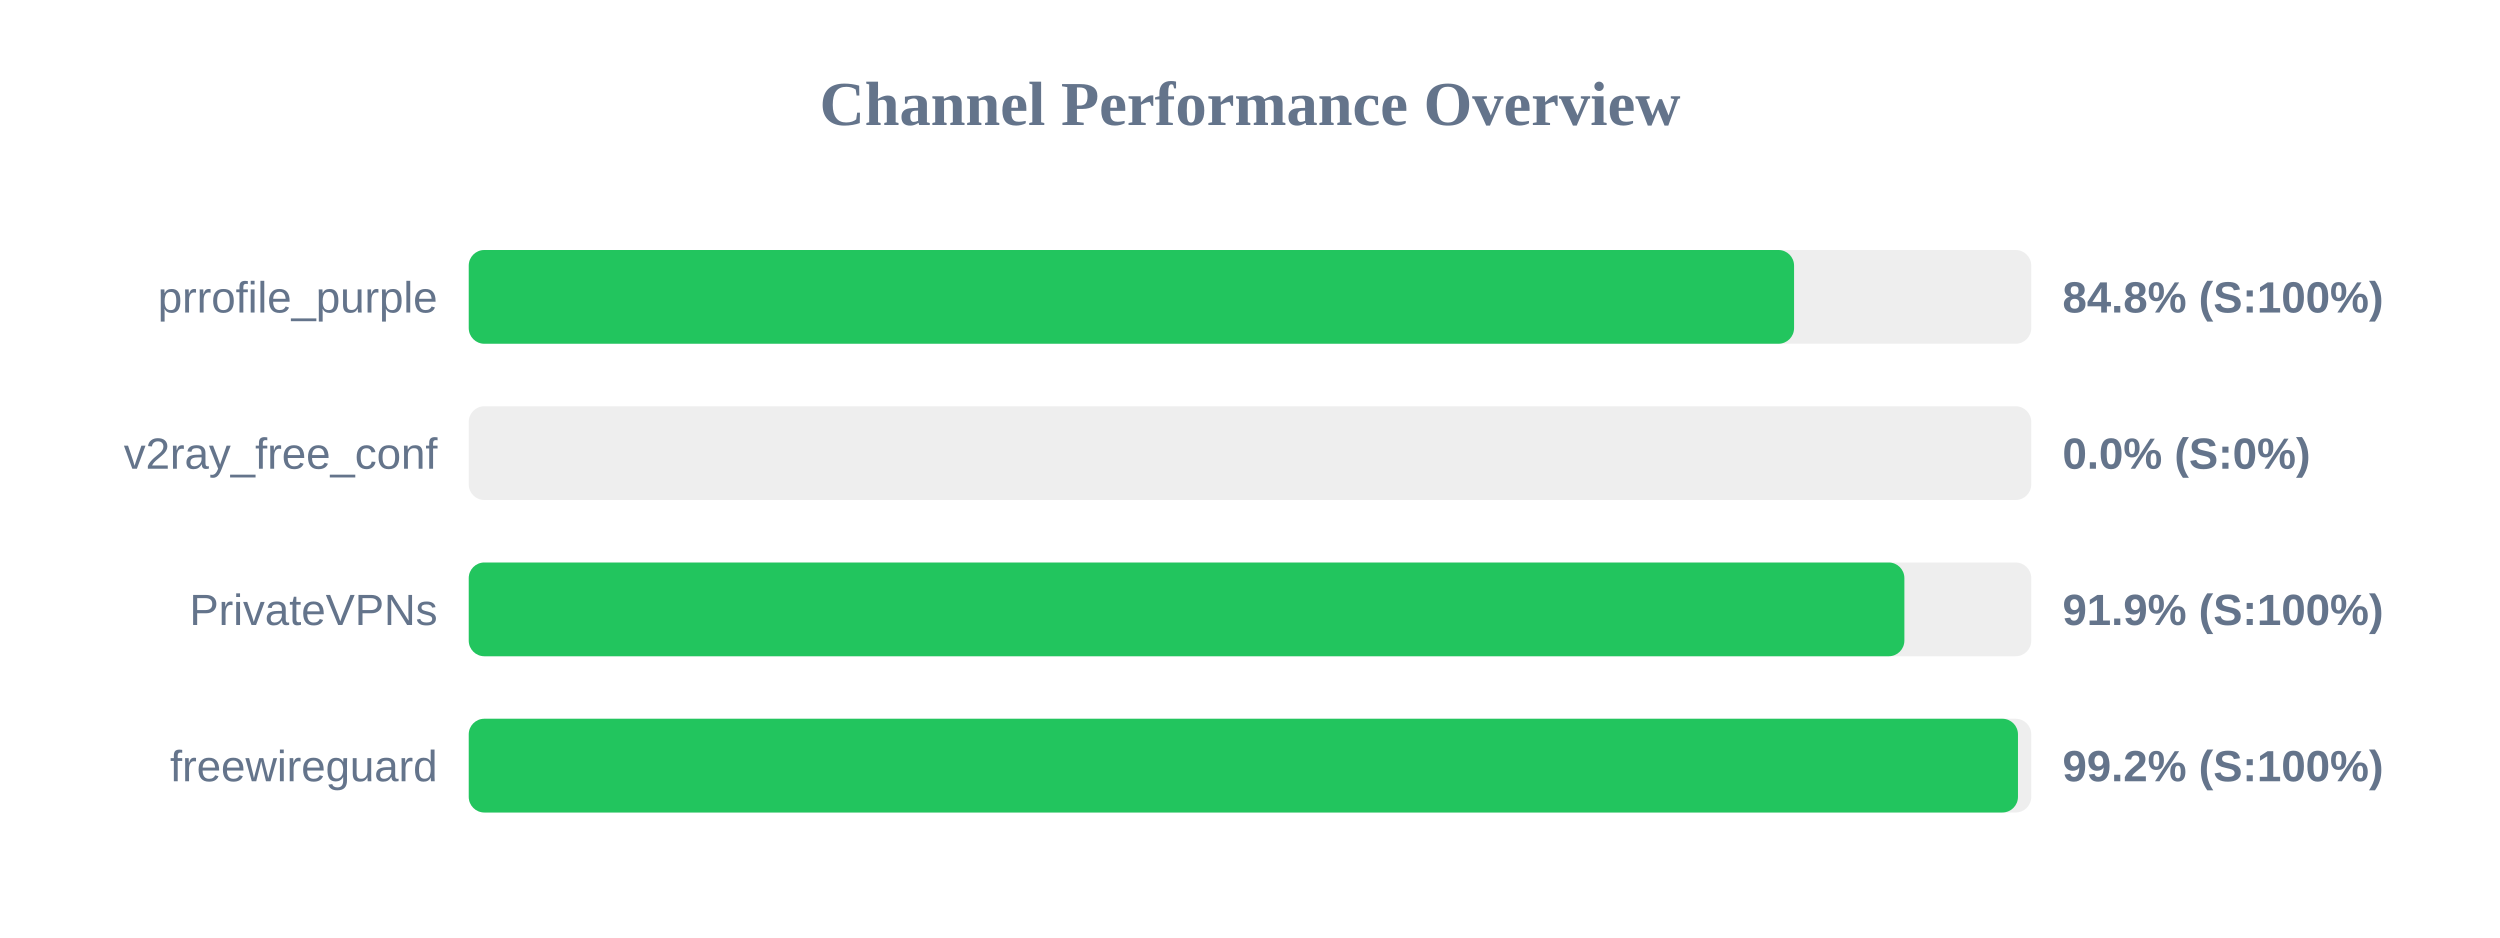
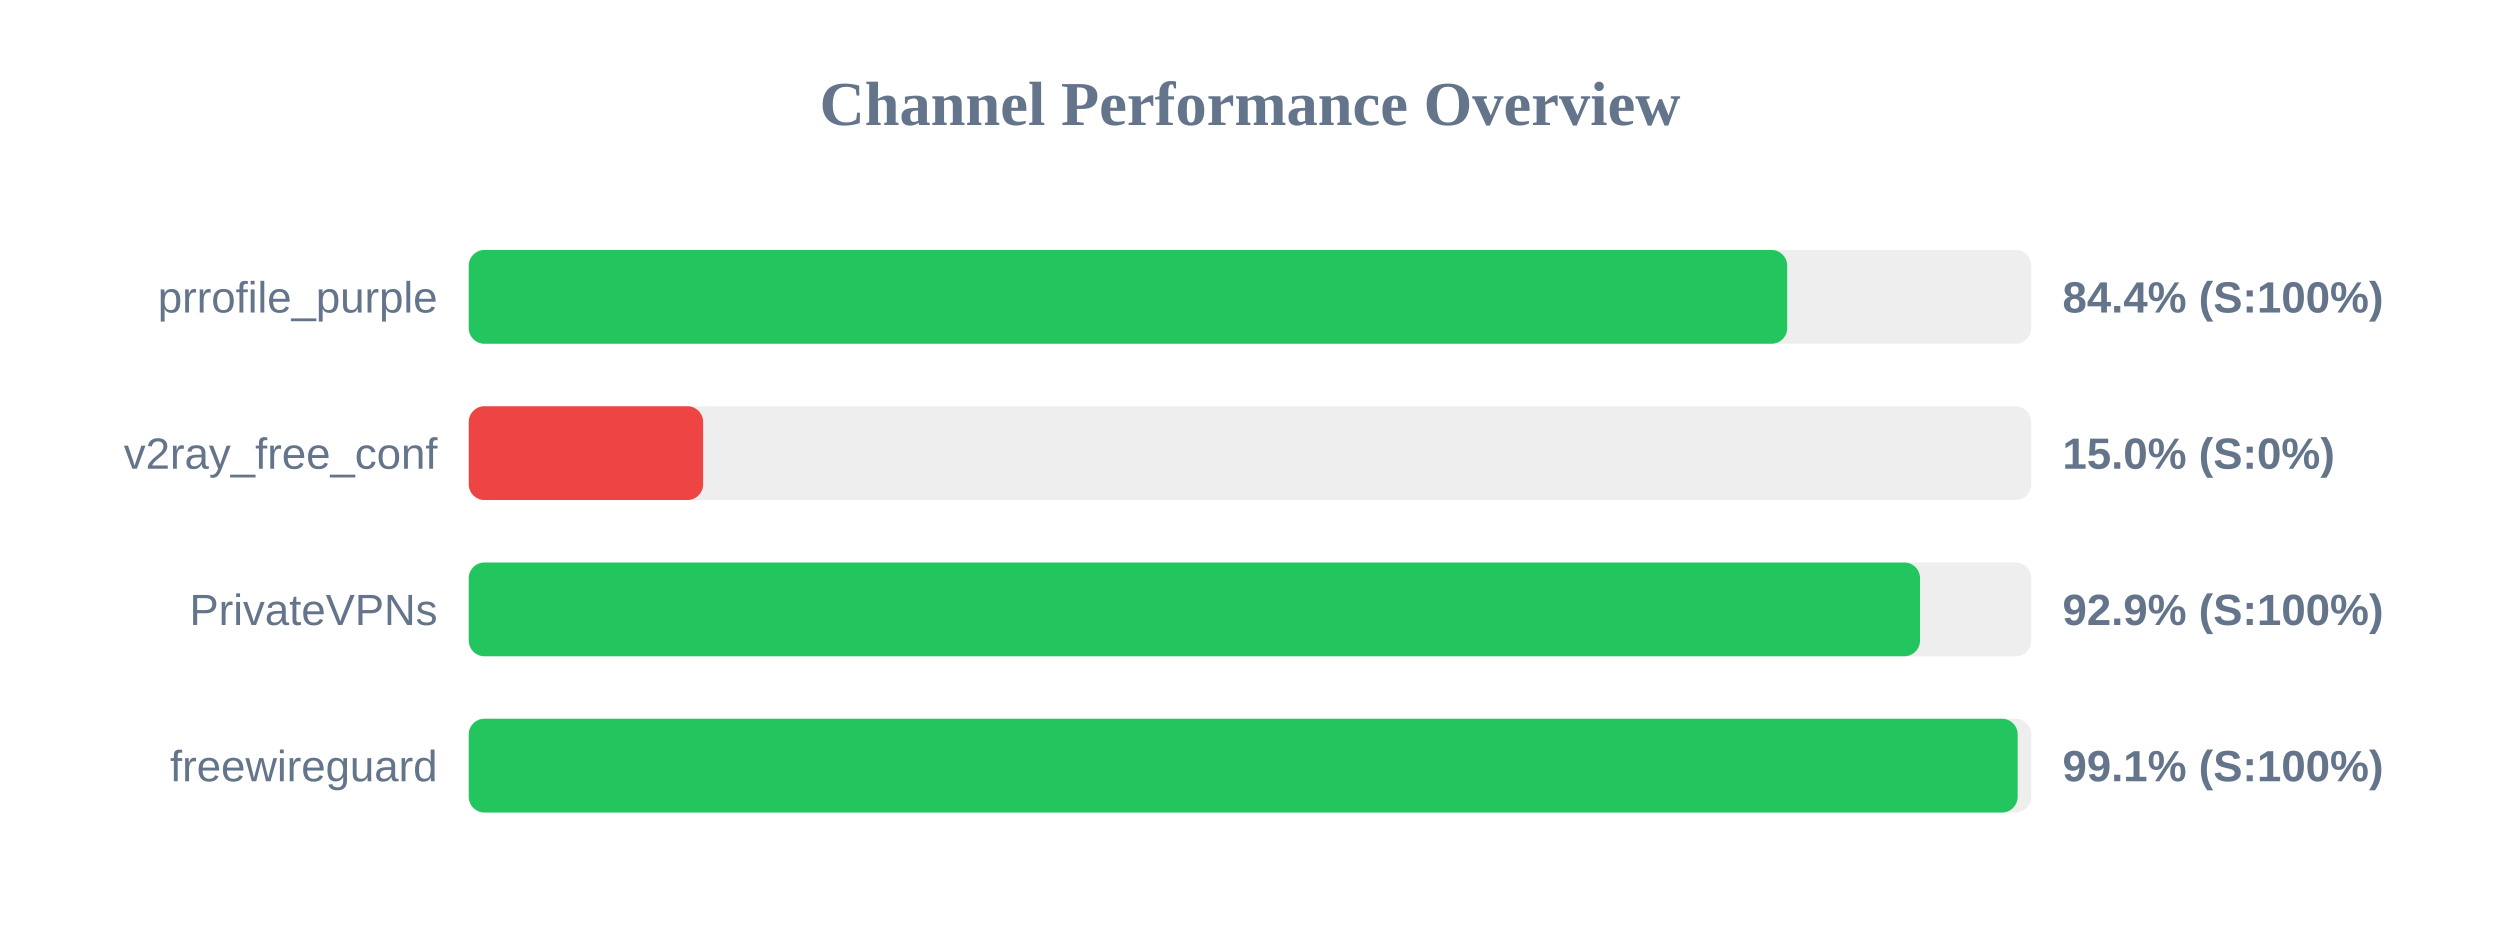
<svg xmlns="http://www.w3.org/2000/svg" width="800" height="300" version="1.1">
  <style>
        .row { font: 14px Arial; fill: #64748b; }
        .score { font: bold 14px Arial; fill: #64748b; }
    </style>
  <text x="400" y="40" text-anchor="middle" font-size="20px" font-weight="bold" fill="#64748b">Channel Performance Overview</text>
  <rect x="150" y="80" width="500" height="30" fill="#eee" rx="5" />
-   <rect x="150" y="80" width="424.1" height="30" fill="#22c55e" rx="5" />
+   <rect x="150" y="80" width="421.9" height="30" fill="#22c55e" rx="5" />
  <text x="140" y="100" text-anchor="end" class="row">prrofile_purple</text>
-   <text x="660" y="100" text-anchor="start" class="score">84.8% (S:100%)</text>
+   <text x="660" y="100" text-anchor="start" class="score">84.4% (S:100%)</text>
  <rect x="150" y="130" width="500" height="30" fill="#eee" rx="5" />
-   <rect x="150" y="130" width="0.0" height="30" fill="#ef4444" rx="5" />
+   <rect x="150" y="130" width="75.0" height="30" fill="#ef4444" rx="5" />
  <text x="140" y="150" text-anchor="end" class="row">v2ray_free_conf</text>
-   <text x="660" y="150" text-anchor="start" class="score">0.0% (S:0%)</text>
+   <text x="660" y="150" text-anchor="start" class="score">15.0% (S:0%)</text>
  <rect x="150" y="180" width="500" height="30" fill="#eee" rx="5" />
-   <rect x="150" y="180" width="459.4" height="30" fill="#22c55e" rx="5" />
+   <rect x="150" y="180" width="464.4" height="30" fill="#22c55e" rx="5" />
  <text x="140" y="200" text-anchor="end" class="row">PrivateVPNs</text>
-   <text x="660" y="200" text-anchor="start" class="score">91.9% (S:100%)</text>
+   <text x="660" y="200" text-anchor="start" class="score">92.9% (S:100%)</text>
  <rect x="150" y="230" width="500" height="30" fill="#eee" rx="5" />
-   <rect x="150" y="230" width="495.75" height="30" fill="#22c55e" rx="5" />
+   <rect x="150" y="230" width="495.65" height="30" fill="#22c55e" rx="5" />
  <text x="140" y="250" text-anchor="end" class="row">freewireguard</text>
-   <text x="660" y="250" text-anchor="start" class="score">99.2% (S:100%)</text>
+   <text x="660" y="250" text-anchor="start" class="score">99.1% (S:100%)</text>
</svg>
